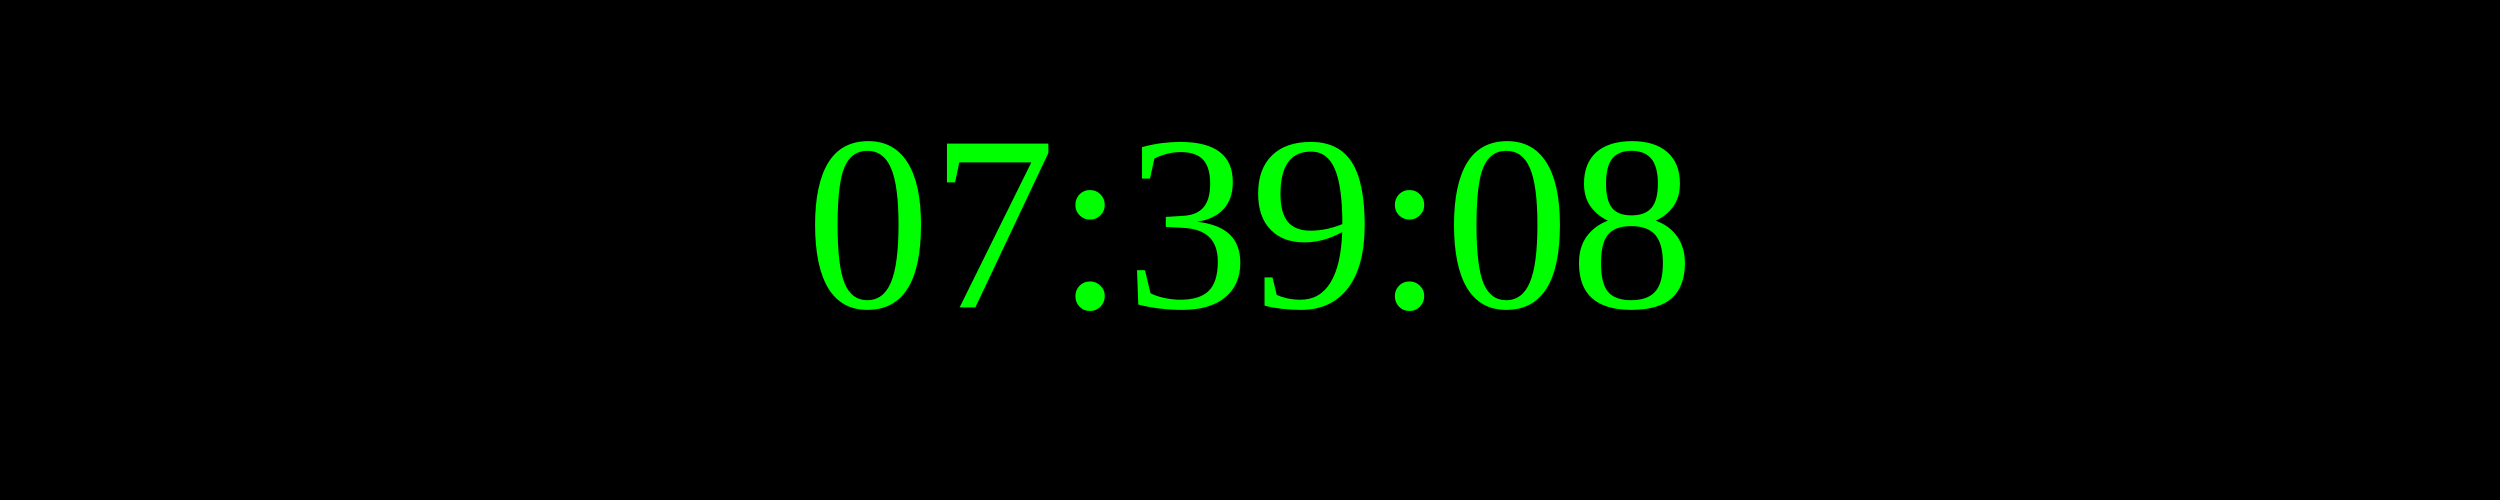
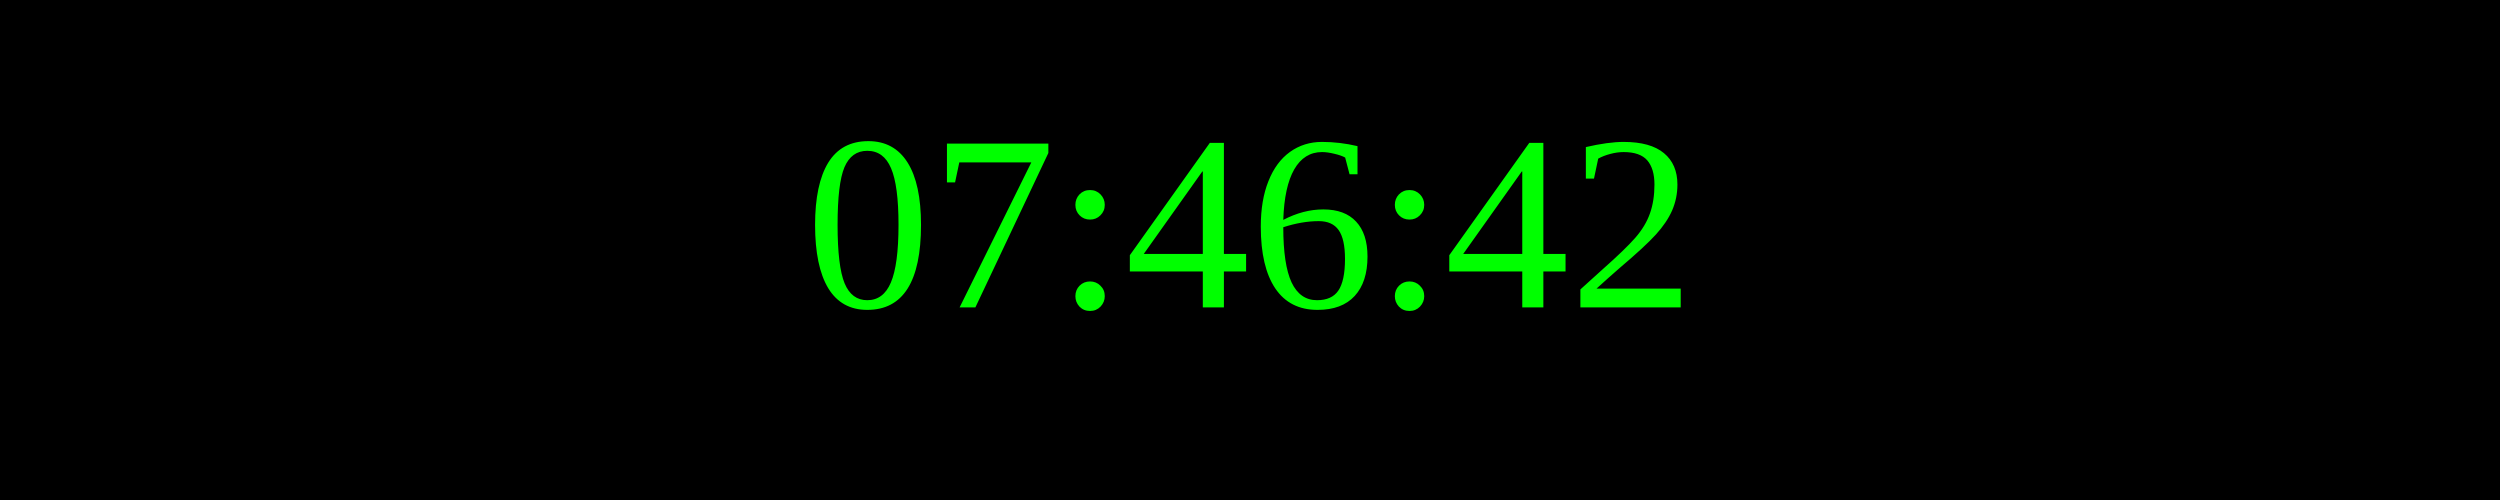
<svg xmlns="http://www.w3.org/2000/svg" width="250" height="50">
  <rect width="100%" height="100%" fill="black" />
  <text x="50%" y="50%" font-size="25" fill="lime" text-anchor="middle" dominant-baseline="middle">
- 07:39:08
+ 07:46:42
</text>
</svg>
